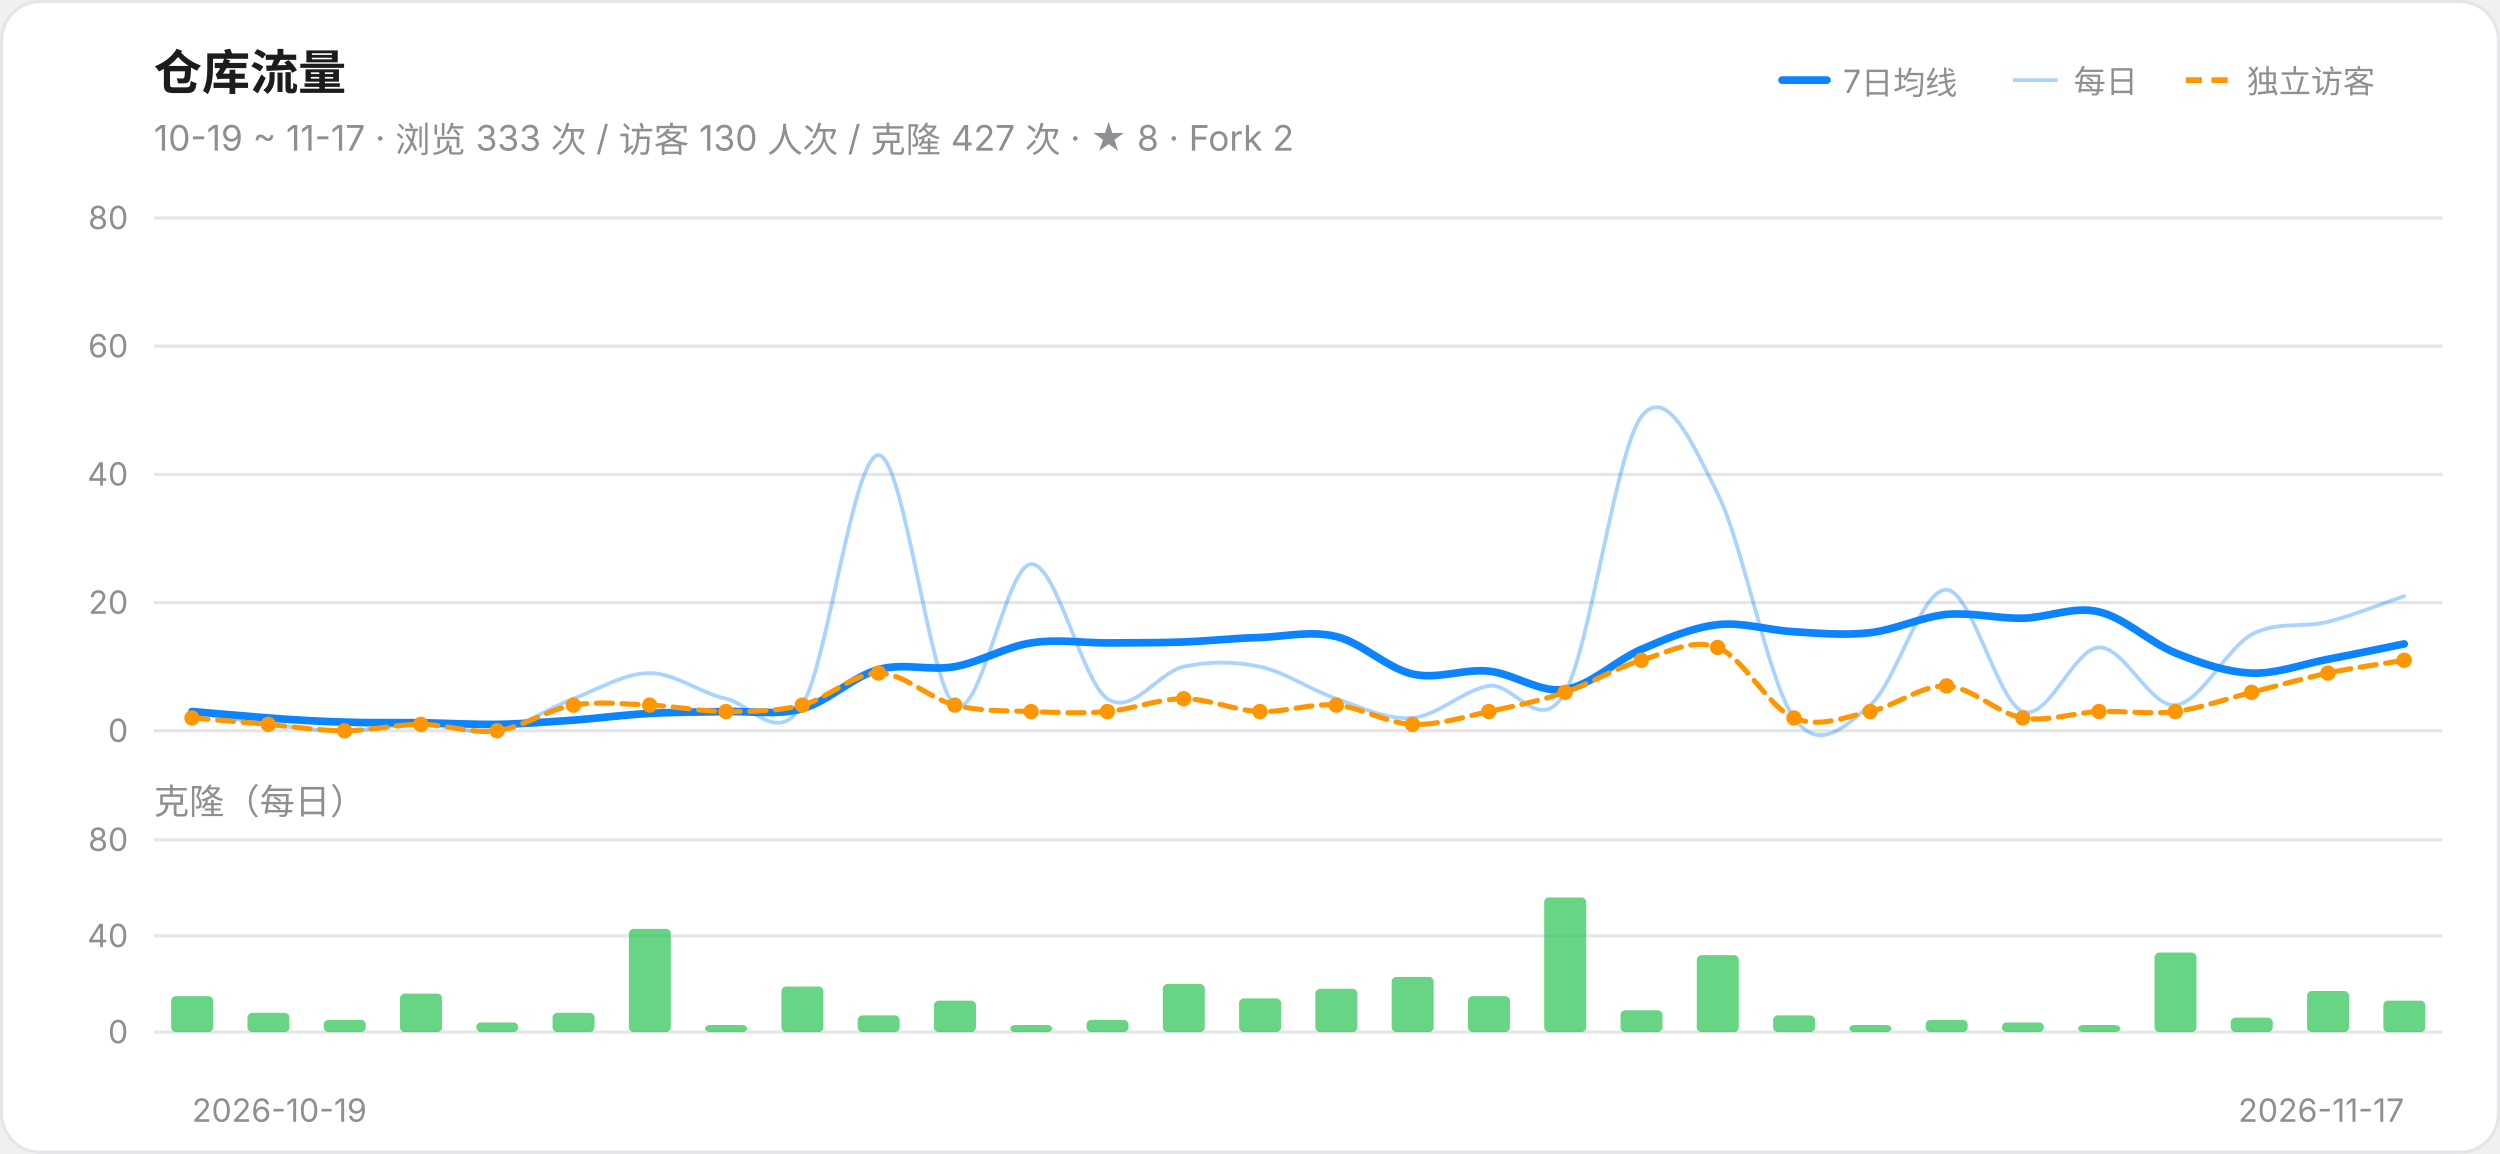
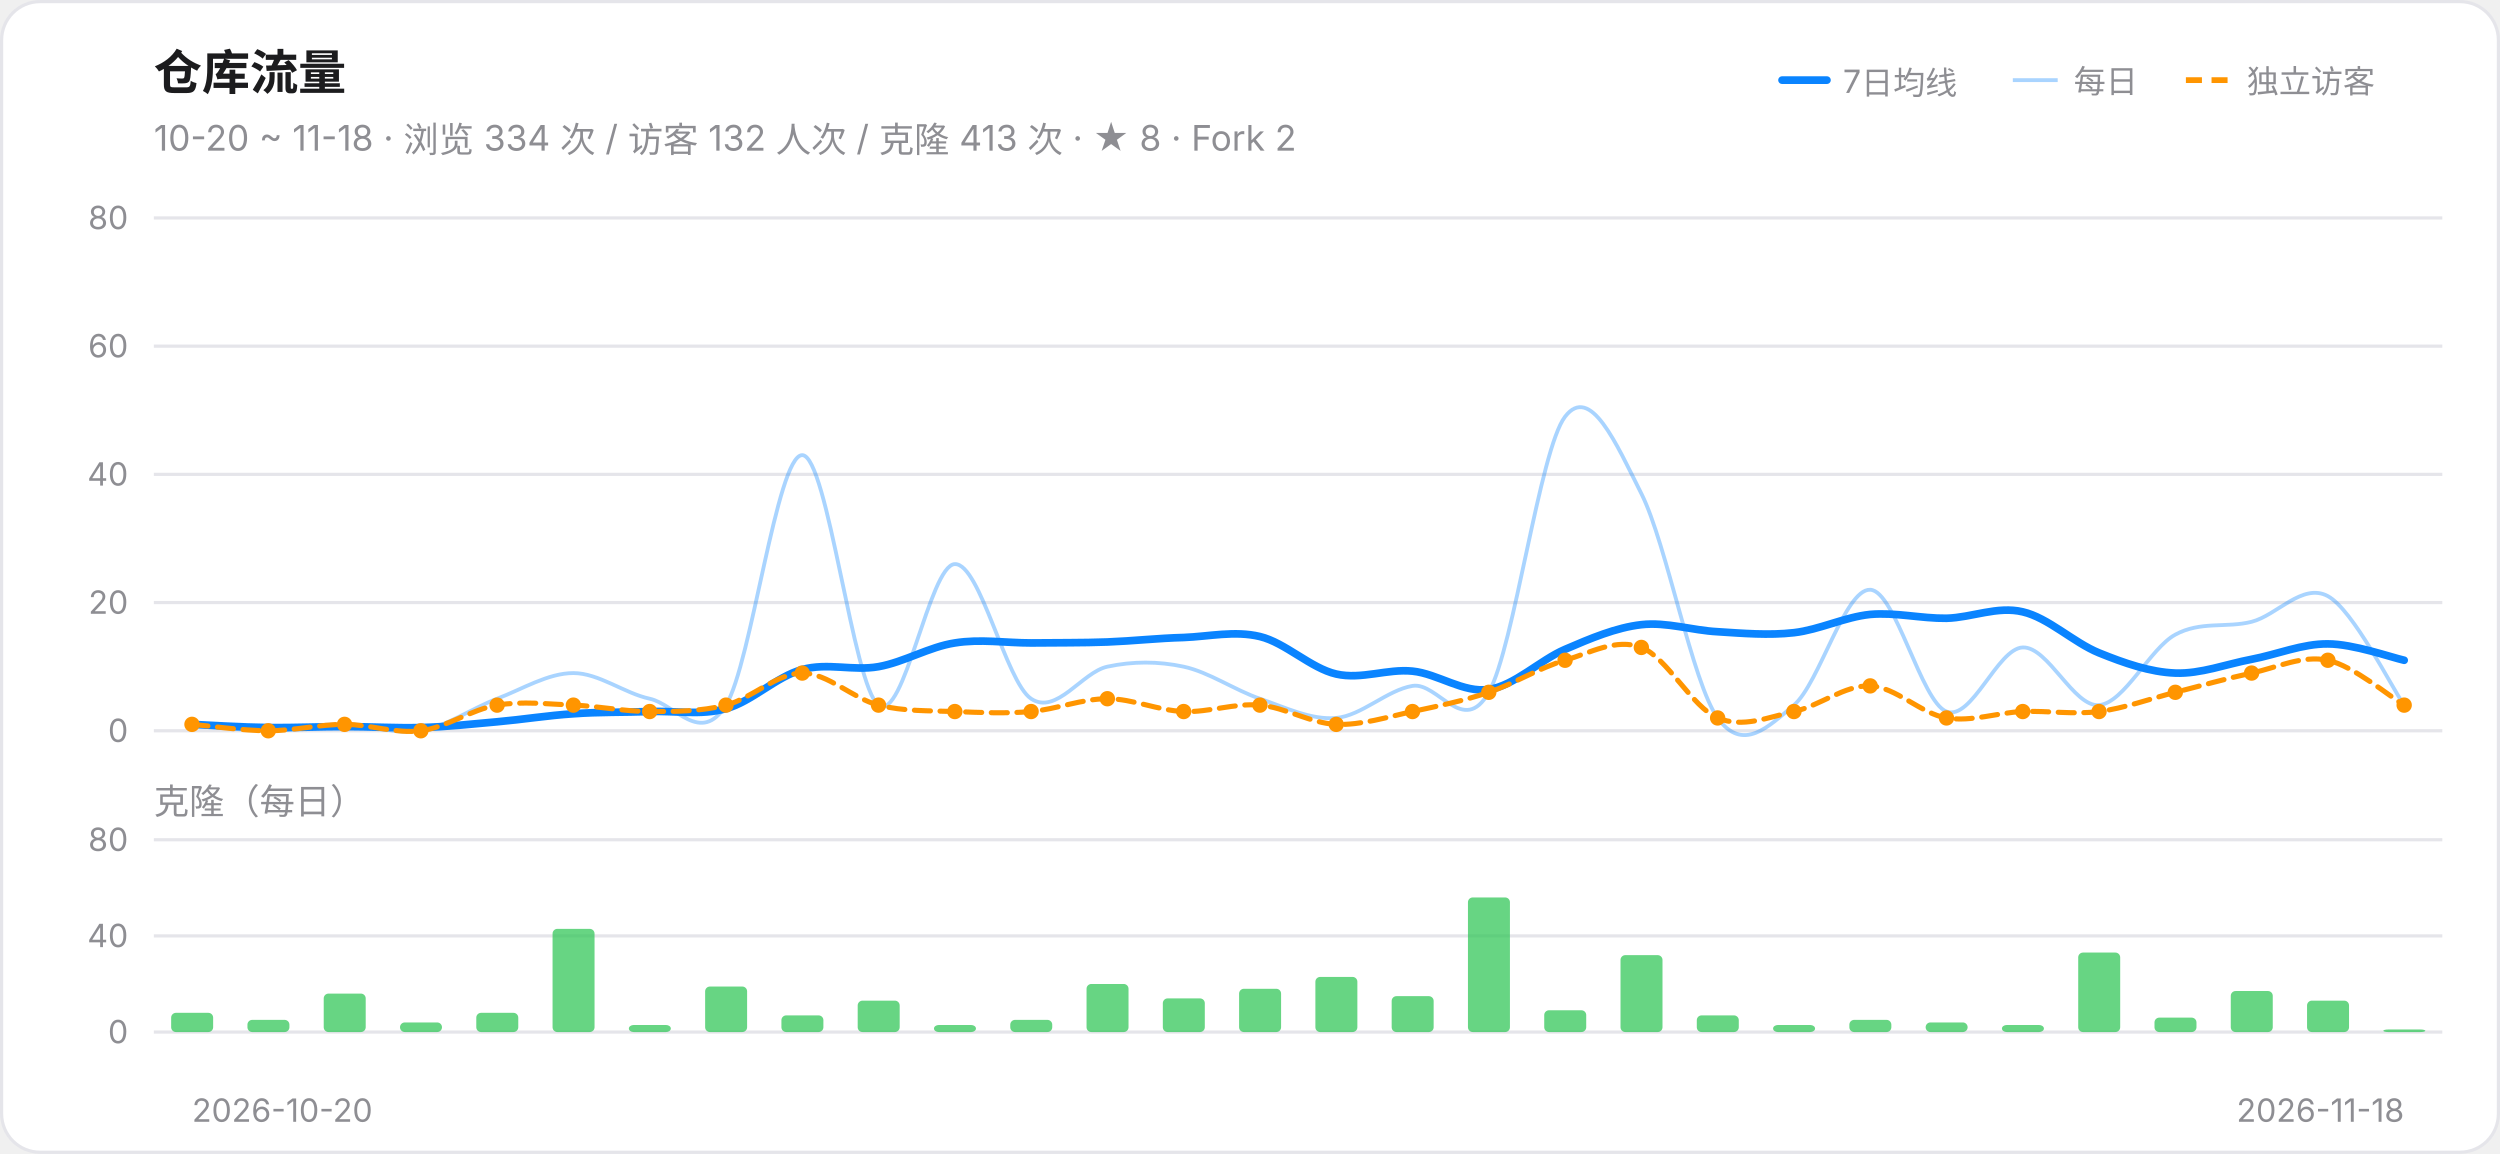
<svg xmlns="http://www.w3.org/2000/svg" width="780" height="360" viewBox="0 0 780 360" role="img" aria-label="仓库流量趋势">
  <style>@media (prefers-color-scheme:dark){.card{fill:#161618;stroke:#303034}.ink{fill:#F2F2F7}.muted{fill:#98989F}.grid{stroke:#303034}}</style>
  <rect class="card" x="0.5" y="0.5" width="779" height="359" rx="12" fill="#FFFFFF" stroke="#E5E5EA" />
  <text class="ink" x="48" y="28" font-size="15" font-weight="600" font-family="-apple-system,Segoe UI,PingFang SC,Microsoft YaHei,sans-serif" fill="#1C1C1E">仓库流量</text>
-   <text class="muted" x="48" y="47" font-size="11" font-family="-apple-system,Segoe UI,PingFang SC,Microsoft YaHei,sans-serif" fill="#8E8E93">10-19 ~ 11-17 · 浏览 333 次 / 访客 130 人次 / 克隆 427 次 · ★ 8 · Fork 2</text>
+   <text class="muted" x="48" y="47" font-size="11" font-family="-apple-system,Segoe UI,PingFang SC,Microsoft YaHei,sans-serif" fill="#8E8E93">10-20 ~ 11-18 · 浏览 334 次 / 访客 132 人次 / 克隆 413 次 · ★ 8 · Fork 2</text>
  <line x1="556" y1="25" x2="570" y2="25" stroke="#0A84FF" stroke-width="2.4" stroke-linecap="round" />
  <text class="muted" x="575" y="29" font-size="10" font-family="-apple-system,Segoe UI,PingFang SC,Microsoft YaHei,sans-serif" fill="#8E8E93">7日均线</text>
  <line x1="628" y1="25" x2="642" y2="25" stroke="#0A84FF" stroke-width="1.2" opacity="0.35" />
  <text class="muted" x="647" y="29" font-size="10" font-family="-apple-system,Segoe UI,PingFang SC,Microsoft YaHei,sans-serif" fill="#8E8E93">每日</text>
  <line x1="682" y1="25" x2="696" y2="25" stroke="#FF9500" stroke-width="1.8" stroke-dasharray="5 3" />
  <text class="muted" x="701" y="29" font-size="10" font-family="-apple-system,Segoe UI,PingFang SC,Microsoft YaHei,sans-serif" fill="#8E8E93">独立访客</text>
  <line class="grid" x1="48" y1="228.0" x2="762" y2="228.0" stroke="#E5E5EA" stroke-width="1" />
  <text class="muted" x="40" y="231.5" font-size="10" text-anchor="end" font-family="-apple-system,Segoe UI,PingFang SC,Microsoft YaHei,sans-serif" fill="#8E8E93">0</text>
  <line class="grid" x1="48" y1="188.0" x2="762" y2="188.0" stroke="#E5E5EA" stroke-width="1" />
  <text class="muted" x="40" y="191.5" font-size="10" text-anchor="end" font-family="-apple-system,Segoe UI,PingFang SC,Microsoft YaHei,sans-serif" fill="#8E8E93">20</text>
  <line class="grid" x1="48" y1="148.0" x2="762" y2="148.0" stroke="#E5E5EA" stroke-width="1" />
  <text class="muted" x="40" y="151.5" font-size="10" text-anchor="end" font-family="-apple-system,Segoe UI,PingFang SC,Microsoft YaHei,sans-serif" fill="#8E8E93">40</text>
  <line class="grid" x1="48" y1="108.0" x2="762" y2="108.0" stroke="#E5E5EA" stroke-width="1" />
  <text class="muted" x="40" y="111.5" font-size="10" text-anchor="end" font-family="-apple-system,Segoe UI,PingFang SC,Microsoft YaHei,sans-serif" fill="#8E8E93">60</text>
  <line class="grid" x1="48" y1="68.0" x2="762" y2="68.0" stroke="#E5E5EA" stroke-width="1" />
  <text class="muted" x="40" y="71.5" font-size="10" text-anchor="end" font-family="-apple-system,Segoe UI,PingFang SC,Microsoft YaHei,sans-serif" fill="#8E8E93">80</text>
-   <path d="M 59.9,222.0 C 63.9,222.7 75.8,225.0 83.7,226.0 C 91.6,227.0 99.6,228.0 107.5,228.0 C 115.4,228.0 123.4,226.0 131.3,226.0 C 139.2,226.0 147.2,229.3 155.1,228.0 C 163.0,226.7 171.0,221.0 178.9,218.0 C 186.8,215.0 194.8,210.0 202.7,210.0 C 210.6,210.0 218.6,216.3 226.5,218.0 C 234.4,219.7 242.4,232.7 250.3,220.0 C 258.2,207.3 266.2,142.0 274.1,142.0 C 282.0,142.0 290.0,214.3 297.9,220.0 C 305.8,225.7 313.8,176.3 321.7,176.0 C 329.6,175.7 337.6,212.7 345.5,218.0 C 353.4,223.3 361.4,209.7 369.3,208.0 C 377.2,206.3 385.2,206.3 393.1,208.0 C 401.0,209.7 409.0,215.3 416.9,218.0 C 424.8,220.7 432.8,224.7 440.7,224.0 C 448.6,223.3 456.6,215.3 464.5,214.0 C 472.4,212.7 480.4,230.0 488.3,216.0 C 496.2,202.0 504.2,140.3 512.1,130.0 C 520.0,119.7 528.0,138.3 535.9,154.0 C 543.8,169.7 551.8,213.0 559.7,224.0 C 567.6,235.0 575.6,226.7 583.5,220.0 C 591.4,213.3 599.4,183.7 607.3,184.0 C 615.2,184.3 623.2,219.0 631.1,222.0 C 639.0,225.0 647.0,202.3 654.9,202.0 C 662.8,201.7 670.8,220.7 678.7,220.0 C 686.6,219.3 694.6,202.3 702.5,198.0 C 710.4,193.7 718.4,196.0 726.3,194.0 C 734.2,192.0 746.1,187.3 750.1,186.0" fill="none" stroke="#0A84FF" stroke-width="1.2" opacity="0.35" stroke-linecap="round" />
-   <path d="M 59.9,222.0 C 63.9,222.3 75.8,223.4 83.7,224.0 C 91.6,224.6 99.6,225.1 107.5,225.3 C 115.4,225.6 123.4,225.4 131.3,225.5 C 139.2,225.6 147.2,226.1 155.1,226.0 C 163.0,225.9 171.0,225.2 178.9,224.7 C 186.8,224.1 194.8,223.0 202.7,222.6 C 210.6,222.1 218.6,222.2 226.5,222.0 C 234.4,221.8 242.4,223.3 250.3,221.1 C 258.2,219.0 266.2,211.0 274.1,208.9 C 282.0,206.7 290.0,209.4 297.9,208.0 C 305.8,206.6 313.8,201.8 321.7,200.6 C 329.6,199.3 337.6,200.6 345.5,200.6 C 353.4,200.5 361.4,200.6 369.3,200.3 C 377.2,200.0 385.2,199.1 393.1,198.9 C 401.0,198.6 409.0,196.7 416.9,198.6 C 424.8,200.5 432.8,208.5 440.7,210.3 C 448.6,212.1 456.6,208.6 464.5,209.4 C 472.4,210.2 480.4,216.3 488.3,215.1 C 496.2,214.0 504.2,206.0 512.1,202.6 C 520.0,199.2 528.0,195.8 535.9,194.9 C 543.8,194.0 551.8,196.7 559.7,197.1 C 567.6,197.6 575.6,198.3 583.5,197.4 C 591.4,196.5 599.4,192.5 607.3,191.7 C 615.2,191.0 623.2,193.0 631.1,192.9 C 639.0,192.7 647.0,189.0 654.9,190.9 C 662.8,192.7 670.8,200.5 678.7,203.7 C 686.6,206.9 694.6,209.7 702.5,210.0 C 710.4,210.3 718.4,207.2 726.3,205.7 C 734.2,204.2 746.1,201.7 750.1,200.9" fill="none" stroke="#0A84FF" stroke-width="2.4" stroke-linecap="round" />
-   <path d="M 59.9,224.0 C 63.9,224.3 75.8,225.3 83.7,226.0 C 91.6,226.7 99.6,228.0 107.5,228.0 C 115.4,228.0 123.4,226.0 131.3,226.0 C 139.2,226.0 147.2,229.0 155.1,228.0 C 163.0,227.0 171.0,221.3 178.9,220.0 C 186.8,218.7 194.8,219.7 202.7,220.0 C 210.6,220.3 218.6,222.0 226.5,222.0 C 234.4,222.0 242.4,222.0 250.3,220.0 C 258.2,218.0 266.2,210.0 274.1,210.0 C 282.0,210.0 290.0,218.0 297.9,220.0 C 305.8,222.0 313.8,221.7 321.7,222.0 C 329.6,222.3 337.6,222.7 345.5,222.0 C 353.4,221.3 361.4,218.0 369.3,218.0 C 377.2,218.0 385.2,221.7 393.1,222.0 C 401.0,222.3 409.0,219.3 416.9,220.0 C 424.8,220.7 432.8,225.7 440.7,226.0 C 448.6,226.3 456.6,223.7 464.5,222.0 C 472.4,220.3 480.4,218.7 488.3,216.0 C 496.2,213.3 504.2,208.3 512.1,206.0 C 520.0,203.7 528.0,199.0 535.9,202.0 C 543.8,205.0 551.8,220.7 559.7,224.0 C 567.6,227.3 575.6,223.7 583.5,222.0 C 591.4,220.3 599.4,213.7 607.3,214.0 C 615.2,214.3 623.2,222.7 631.1,224.0 C 639.0,225.3 647.0,222.3 654.9,222.0 C 662.8,221.7 670.8,223.0 678.7,222.0 C 686.6,221.0 694.6,218.0 702.5,216.0 C 710.4,214.0 718.4,211.7 726.3,210.0 C 734.2,208.3 746.1,206.7 750.1,206.0" fill="none" stroke="#FF9500" stroke-width="1.6" stroke-linecap="round" stroke-dasharray="5 3" />
-   <circle cx="59.9" cy="224.0" r="2.4" fill="#FF9500" />
-   <circle cx="83.7" cy="226.0" r="2.4" fill="#FF9500" />
-   <circle cx="107.5" cy="228.0" r="2.4" fill="#FF9500" />
-   <circle cx="131.3" cy="226.0" r="2.4" fill="#FF9500" />
-   <circle cx="155.1" cy="228.0" r="2.4" fill="#FF9500" />
+   <path d="M 59.9,226.0 C 63.9,226.3 75.8,228.0 83.7,228.0 C 91.6,228.0 99.6,226.0 107.5,226.0 C 115.4,226.0 123.4,229.3 131.3,228.0 C 139.2,226.7 147.2,221.0 155.1,218.0 C 163.0,215.0 171.0,210.0 178.9,210.0 C 186.8,210.0 194.8,216.3 202.7,218.0 C 210.6,219.7 218.6,232.7 226.5,220.0 C 234.4,207.3 242.4,142.0 250.3,142.0 C 258.2,142.0 266.2,214.3 274.1,220.0 C 282.0,225.7 290.0,176.3 297.9,176.0 C 305.8,175.7 313.8,212.7 321.7,218.0 C 329.6,223.3 337.6,209.7 345.5,208.0 C 353.4,206.3 361.4,206.3 369.3,208.0 C 377.2,209.7 385.2,215.3 393.1,218.0 C 401.0,220.7 409.0,224.7 416.9,224.0 C 424.8,223.3 432.8,215.3 440.7,214.0 C 448.6,212.7 456.6,230.0 464.5,216.0 C 472.4,202.0 480.4,140.3 488.3,130.0 C 496.2,119.7 504.2,138.3 512.1,154.0 C 520.0,169.7 528.0,213.0 535.9,224.0 C 543.8,235.0 551.8,226.7 559.7,220.0 C 567.6,213.3 575.6,183.7 583.5,184.0 C 591.4,184.3 599.4,219.0 607.3,222.0 C 615.2,225.0 623.2,202.3 631.1,202.0 C 639.0,201.7 647.0,220.7 654.9,220.0 C 662.8,219.3 670.8,202.3 678.7,198.0 C 686.6,193.7 694.6,196.0 702.5,194.0 C 710.4,192.0 718.4,181.7 726.3,186.0 C 734.2,190.3 746.1,214.3 750.1,220.0" fill="none" stroke="#0A84FF" stroke-width="1.2" opacity="0.35" stroke-linecap="round" />
+   <path d="M 59.9,226.0 C 63.9,226.2 75.8,226.9 83.7,227.0 C 91.6,227.1 99.6,226.7 107.5,226.7 C 115.4,226.7 123.4,227.2 131.3,227.0 C 139.2,226.8 147.2,225.9 155.1,225.2 C 163.0,224.5 171.0,223.2 178.9,222.7 C 186.8,222.1 194.8,222.3 202.7,222.0 C 210.6,221.7 218.6,223.3 226.5,221.1 C 234.4,219.0 242.4,211.0 250.3,208.9 C 258.2,206.7 266.2,209.4 274.1,208.0 C 282.0,206.6 290.0,201.8 297.9,200.6 C 305.8,199.3 313.8,200.6 321.7,200.6 C 329.6,200.5 337.6,200.6 345.5,200.3 C 353.4,200.0 361.4,199.1 369.3,198.9 C 377.2,198.6 385.2,196.7 393.1,198.6 C 401.0,200.5 409.0,208.5 416.9,210.3 C 424.8,212.1 432.8,208.6 440.7,209.4 C 448.6,210.2 456.6,216.3 464.5,215.1 C 472.4,214.0 480.4,206.0 488.3,202.6 C 496.2,199.2 504.2,195.8 512.1,194.9 C 520.0,194.0 528.0,196.7 535.9,197.1 C 543.8,197.6 551.8,198.3 559.7,197.4 C 567.6,196.5 575.6,192.5 583.5,191.7 C 591.4,191.0 599.4,193.0 607.3,192.9 C 615.2,192.7 623.2,189.0 631.1,190.9 C 639.0,192.7 647.0,200.5 654.9,203.7 C 662.8,206.9 670.8,209.7 678.7,210.0 C 686.6,210.3 694.6,207.2 702.5,205.7 C 710.4,204.2 718.4,200.8 726.3,200.9 C 734.2,200.9 746.1,205.1 750.1,206.0" fill="none" stroke="#0A84FF" stroke-width="2.4" stroke-linecap="round" />
+   <path d="M 59.9,226.0 C 63.9,226.3 75.8,228.0 83.7,228.0 C 91.6,228.0 99.6,226.0 107.5,226.0 C 115.4,226.0 123.4,229.0 131.3,228.0 C 139.2,227.0 147.2,221.3 155.1,220.0 C 163.0,218.7 171.0,219.7 178.9,220.0 C 186.8,220.3 194.8,222.0 202.7,222.0 C 210.6,222.0 218.6,222.0 226.5,220.0 C 234.4,218.0 242.4,210.0 250.3,210.0 C 258.2,210.0 266.2,218.0 274.1,220.0 C 282.0,222.0 290.0,221.7 297.9,222.0 C 305.8,222.3 313.8,222.7 321.7,222.0 C 329.6,221.3 337.6,218.0 345.5,218.0 C 353.4,218.0 361.4,221.7 369.3,222.0 C 377.2,222.3 385.2,219.3 393.1,220.0 C 401.0,220.7 409.0,225.7 416.9,226.0 C 424.8,226.3 432.8,223.7 440.7,222.0 C 448.6,220.3 456.6,218.7 464.5,216.0 C 472.4,213.3 480.4,208.3 488.3,206.0 C 496.2,203.7 504.2,199.0 512.1,202.0 C 520.0,205.0 528.0,220.7 535.9,224.0 C 543.8,227.3 551.8,223.7 559.7,222.0 C 567.6,220.3 575.6,213.7 583.5,214.0 C 591.4,214.3 599.4,222.7 607.3,224.0 C 615.2,225.3 623.2,222.3 631.1,222.0 C 639.0,221.7 647.0,223.0 654.9,222.0 C 662.8,221.0 670.8,218.0 678.7,216.0 C 686.6,214.0 694.6,211.7 702.5,210.0 C 710.4,208.3 718.4,204.3 726.3,206.0 C 734.2,207.7 746.1,217.7 750.1,220.0" fill="none" stroke="#FF9500" stroke-width="1.6" stroke-linecap="round" stroke-dasharray="5 3" />
+   <circle cx="59.9" cy="226.0" r="2.4" fill="#FF9500" />
+   <circle cx="83.7" cy="228.0" r="2.4" fill="#FF9500" />
+   <circle cx="107.5" cy="226.0" r="2.4" fill="#FF9500" />
+   <circle cx="131.3" cy="228.0" r="2.4" fill="#FF9500" />
+   <circle cx="155.1" cy="220.0" r="2.4" fill="#FF9500" />
  <circle cx="178.9" cy="220.0" r="2.4" fill="#FF9500" />
-   <circle cx="202.7" cy="220.0" r="2.4" fill="#FF9500" />
-   <circle cx="226.5" cy="222.0" r="2.4" fill="#FF9500" />
-   <circle cx="250.3" cy="220.0" r="2.4" fill="#FF9500" />
-   <circle cx="274.1" cy="210.0" r="2.4" fill="#FF9500" />
-   <circle cx="297.9" cy="220.0" r="2.4" fill="#FF9500" />
+   <circle cx="202.7" cy="222.0" r="2.4" fill="#FF9500" />
+   <circle cx="226.5" cy="220.0" r="2.4" fill="#FF9500" />
+   <circle cx="250.3" cy="210.0" r="2.4" fill="#FF9500" />
+   <circle cx="274.1" cy="220.0" r="2.4" fill="#FF9500" />
+   <circle cx="297.9" cy="222.0" r="2.4" fill="#FF9500" />
  <circle cx="321.7" cy="222.0" r="2.4" fill="#FF9500" />
-   <circle cx="345.5" cy="222.0" r="2.4" fill="#FF9500" />
-   <circle cx="369.3" cy="218.0" r="2.4" fill="#FF9500" />
-   <circle cx="393.1" cy="222.0" r="2.4" fill="#FF9500" />
-   <circle cx="416.9" cy="220.0" r="2.4" fill="#FF9500" />
-   <circle cx="440.7" cy="226.0" r="2.4" fill="#FF9500" />
-   <circle cx="464.5" cy="222.0" r="2.4" fill="#FF9500" />
-   <circle cx="488.3" cy="216.0" r="2.4" fill="#FF9500" />
-   <circle cx="512.1" cy="206.0" r="2.4" fill="#FF9500" />
-   <circle cx="535.9" cy="202.0" r="2.4" fill="#FF9500" />
-   <circle cx="559.7" cy="224.0" r="2.4" fill="#FF9500" />
-   <circle cx="583.5" cy="222.0" r="2.4" fill="#FF9500" />
-   <circle cx="607.3" cy="214.0" r="2.4" fill="#FF9500" />
-   <circle cx="631.1" cy="224.0" r="2.4" fill="#FF9500" />
+   <circle cx="345.5" cy="218.0" r="2.4" fill="#FF9500" />
+   <circle cx="369.3" cy="222.0" r="2.4" fill="#FF9500" />
+   <circle cx="393.1" cy="220.0" r="2.4" fill="#FF9500" />
+   <circle cx="416.9" cy="226.0" r="2.4" fill="#FF9500" />
+   <circle cx="440.7" cy="222.0" r="2.4" fill="#FF9500" />
+   <circle cx="464.5" cy="216.0" r="2.4" fill="#FF9500" />
+   <circle cx="488.3" cy="206.0" r="2.4" fill="#FF9500" />
+   <circle cx="512.1" cy="202.0" r="2.4" fill="#FF9500" />
+   <circle cx="535.9" cy="224.0" r="2.4" fill="#FF9500" />
+   <circle cx="559.7" cy="222.0" r="2.4" fill="#FF9500" />
+   <circle cx="583.5" cy="214.0" r="2.4" fill="#FF9500" />
+   <circle cx="607.3" cy="224.0" r="2.4" fill="#FF9500" />
+   <circle cx="631.1" cy="222.0" r="2.4" fill="#FF9500" />
  <circle cx="654.9" cy="222.0" r="2.4" fill="#FF9500" />
-   <circle cx="678.7" cy="222.0" r="2.4" fill="#FF9500" />
-   <circle cx="702.5" cy="216.0" r="2.4" fill="#FF9500" />
-   <circle cx="726.3" cy="210.0" r="2.4" fill="#FF9500" />
-   <circle cx="750.1" cy="206.0" r="2.4" fill="#FF9500" />
+   <circle cx="678.7" cy="216.0" r="2.4" fill="#FF9500" />
+   <circle cx="702.5" cy="210.0" r="2.4" fill="#FF9500" />
+   <circle cx="726.3" cy="206.0" r="2.4" fill="#FF9500" />
+   <circle cx="750.1" cy="220.0" r="2.4" fill="#FF9500" />
  <text class="muted" x="48" y="254" font-size="11" font-family="-apple-system,Segoe UI,PingFang SC,Microsoft YaHei,sans-serif" fill="#8E8E93">克隆（每日）</text>
  <line class="grid" x1="48" y1="322.0" x2="762" y2="322.0" stroke="#E5E5EA" stroke-width="1" />
  <text class="muted" x="40" y="325.5" font-size="10" text-anchor="end" font-family="-apple-system,Segoe UI,PingFang SC,Microsoft YaHei,sans-serif" fill="#8E8E93">0</text>
  <line class="grid" x1="48" y1="292.0" x2="762" y2="292.0" stroke="#E5E5EA" stroke-width="1" />
  <text class="muted" x="40" y="295.5" font-size="10" text-anchor="end" font-family="-apple-system,Segoe UI,PingFang SC,Microsoft YaHei,sans-serif" fill="#8E8E93">40</text>
  <line class="grid" x1="48" y1="262.0" x2="762" y2="262.0" stroke="#E5E5EA" stroke-width="1" />
  <text class="muted" x="40" y="265.5" font-size="10" text-anchor="end" font-family="-apple-system,Segoe UI,PingFang SC,Microsoft YaHei,sans-serif" fill="#8E8E93">80</text>
-   <rect x="53.4" y="310.8" width="13.1" height="11.2" rx="1.5" fill="#34C759" fill-opacity="0.75" />
-   <rect x="77.2" y="316.0" width="13.1" height="6.0" rx="1.5" fill="#34C759" fill-opacity="0.75" />
-   <rect x="101.0" y="318.2" width="13.1" height="3.8" rx="1.5" fill="#34C759" fill-opacity="0.75" />
-   <rect x="124.8" y="310.0" width="13.1" height="12.0" rx="1.5" fill="#34C759" fill-opacity="0.75" />
-   <rect x="148.6" y="319.0" width="13.1" height="3.0" rx="1.5" fill="#34C759" fill-opacity="0.75" />
-   <rect x="172.4" y="316.0" width="13.1" height="6.0" rx="1.5" fill="#34C759" fill-opacity="0.75" />
-   <rect x="196.2" y="289.8" width="13.1" height="32.2" rx="1.5" fill="#34C759" fill-opacity="0.75" />
-   <rect x="220.0" y="319.8" width="13.1" height="2.2" rx="1.5" fill="#34C759" fill-opacity="0.75" />
-   <rect x="243.8" y="307.8" width="13.1" height="14.2" rx="1.5" fill="#34C759" fill-opacity="0.75" />
-   <rect x="267.6" y="316.8" width="13.1" height="5.2" rx="1.5" fill="#34C759" fill-opacity="0.75" />
-   <rect x="291.4" y="312.2" width="13.1" height="9.8" rx="1.5" fill="#34C759" fill-opacity="0.75" />
-   <rect x="315.2" y="319.8" width="13.1" height="2.2" rx="1.5" fill="#34C759" fill-opacity="0.75" />
-   <rect x="339.0" y="318.2" width="13.1" height="3.8" rx="1.5" fill="#34C759" fill-opacity="0.75" />
-   <rect x="362.8" y="307.0" width="13.1" height="15.0" rx="1.5" fill="#34C759" fill-opacity="0.75" />
-   <rect x="386.6" y="311.5" width="13.1" height="10.5" rx="1.5" fill="#34C759" fill-opacity="0.75" />
-   <rect x="410.4" y="308.5" width="13.1" height="13.5" rx="1.5" fill="#34C759" fill-opacity="0.75" />
-   <rect x="434.2" y="304.8" width="13.1" height="17.2" rx="1.5" fill="#34C759" fill-opacity="0.75" />
-   <rect x="458.0" y="310.8" width="13.1" height="11.2" rx="1.5" fill="#34C759" fill-opacity="0.75" />
-   <rect x="481.8" y="280.0" width="13.1" height="42.0" rx="1.5" fill="#34C759" fill-opacity="0.75" />
-   <rect x="505.6" y="315.2" width="13.1" height="6.8" rx="1.5" fill="#34C759" fill-opacity="0.75" />
-   <rect x="529.4" y="298.0" width="13.1" height="24.0" rx="1.5" fill="#34C759" fill-opacity="0.75" />
-   <rect x="553.2" y="316.8" width="13.1" height="5.2" rx="1.5" fill="#34C759" fill-opacity="0.75" />
-   <rect x="577.0" y="319.8" width="13.1" height="2.2" rx="1.5" fill="#34C759" fill-opacity="0.75" />
-   <rect x="600.8" y="318.2" width="13.1" height="3.8" rx="1.5" fill="#34C759" fill-opacity="0.75" />
-   <rect x="624.6" y="319.0" width="13.1" height="3.0" rx="1.5" fill="#34C759" fill-opacity="0.75" />
-   <rect x="648.4" y="319.8" width="13.1" height="2.2" rx="1.5" fill="#34C759" fill-opacity="0.75" />
-   <rect x="672.2" y="297.2" width="13.1" height="24.8" rx="1.5" fill="#34C759" fill-opacity="0.75" />
-   <rect x="696.0" y="317.5" width="13.1" height="4.5" rx="1.5" fill="#34C759" fill-opacity="0.75" />
-   <rect x="719.8" y="309.2" width="13.1" height="12.8" rx="1.5" fill="#34C759" fill-opacity="0.75" />
-   <rect x="743.6" y="312.2" width="13.1" height="9.8" rx="1.5" fill="#34C759" fill-opacity="0.75" />
-   <text class="muted" x="59.9" y="350" font-size="10" text-anchor="start" font-family="-apple-system,Segoe UI,PingFang SC,Microsoft YaHei,sans-serif" fill="#8E8E93">2026-10-19</text>
-   <text class="muted" x="750.1" y="350" font-size="10" text-anchor="end" font-family="-apple-system,Segoe UI,PingFang SC,Microsoft YaHei,sans-serif" fill="#8E8E93">2026-11-17</text>
+   <rect x="53.4" y="316.0" width="13.1" height="6.0" rx="1.5" fill="#34C759" fill-opacity="0.75" />
+   <rect x="77.2" y="318.2" width="13.1" height="3.8" rx="1.5" fill="#34C759" fill-opacity="0.75" />
+   <rect x="101.0" y="310.0" width="13.1" height="12.0" rx="1.5" fill="#34C759" fill-opacity="0.75" />
+   <rect x="124.8" y="319.0" width="13.1" height="3.0" rx="1.5" fill="#34C759" fill-opacity="0.75" />
+   <rect x="148.6" y="316.0" width="13.1" height="6.0" rx="1.5" fill="#34C759" fill-opacity="0.75" />
+   <rect x="172.4" y="289.8" width="13.1" height="32.2" rx="1.5" fill="#34C759" fill-opacity="0.75" />
+   <rect x="196.2" y="319.8" width="13.1" height="2.2" rx="1.5" fill="#34C759" fill-opacity="0.75" />
+   <rect x="220.0" y="307.8" width="13.1" height="14.2" rx="1.5" fill="#34C759" fill-opacity="0.75" />
+   <rect x="243.8" y="316.8" width="13.1" height="5.2" rx="1.5" fill="#34C759" fill-opacity="0.75" />
+   <rect x="267.6" y="312.2" width="13.1" height="9.8" rx="1.5" fill="#34C759" fill-opacity="0.75" />
+   <rect x="291.4" y="319.8" width="13.1" height="2.2" rx="1.5" fill="#34C759" fill-opacity="0.75" />
+   <rect x="315.2" y="318.2" width="13.1" height="3.8" rx="1.5" fill="#34C759" fill-opacity="0.75" />
+   <rect x="339.0" y="307.0" width="13.1" height="15.0" rx="1.5" fill="#34C759" fill-opacity="0.75" />
+   <rect x="362.8" y="311.5" width="13.1" height="10.5" rx="1.5" fill="#34C759" fill-opacity="0.75" />
+   <rect x="386.6" y="308.5" width="13.1" height="13.5" rx="1.5" fill="#34C759" fill-opacity="0.75" />
+   <rect x="410.4" y="304.8" width="13.1" height="17.2" rx="1.5" fill="#34C759" fill-opacity="0.75" />
+   <rect x="434.2" y="310.8" width="13.1" height="11.2" rx="1.5" fill="#34C759" fill-opacity="0.75" />
+   <rect x="458.0" y="280.0" width="13.1" height="42.0" rx="1.5" fill="#34C759" fill-opacity="0.75" />
+   <rect x="481.8" y="315.2" width="13.1" height="6.8" rx="1.5" fill="#34C759" fill-opacity="0.75" />
+   <rect x="505.6" y="298.0" width="13.1" height="24.0" rx="1.5" fill="#34C759" fill-opacity="0.75" />
+   <rect x="529.4" y="316.8" width="13.1" height="5.2" rx="1.5" fill="#34C759" fill-opacity="0.75" />
+   <rect x="553.2" y="319.8" width="13.1" height="2.2" rx="1.5" fill="#34C759" fill-opacity="0.75" />
+   <rect x="577.0" y="318.2" width="13.1" height="3.8" rx="1.5" fill="#34C759" fill-opacity="0.75" />
+   <rect x="600.8" y="319.0" width="13.1" height="3.0" rx="1.5" fill="#34C759" fill-opacity="0.75" />
+   <rect x="624.6" y="319.8" width="13.1" height="2.2" rx="1.5" fill="#34C759" fill-opacity="0.75" />
+   <rect x="648.4" y="297.2" width="13.1" height="24.8" rx="1.5" fill="#34C759" fill-opacity="0.75" />
+   <rect x="672.2" y="317.5" width="13.1" height="4.5" rx="1.5" fill="#34C759" fill-opacity="0.75" />
+   <rect x="696.0" y="309.2" width="13.1" height="12.8" rx="1.5" fill="#34C759" fill-opacity="0.75" />
+   <rect x="719.8" y="312.2" width="13.1" height="9.8" rx="1.5" fill="#34C759" fill-opacity="0.75" />
+   <rect x="743.6" y="321.2" width="13.1" height="0.8" rx="1.5" fill="#34C759" fill-opacity="0.75" />
+   <text class="muted" x="59.9" y="350" font-size="10" text-anchor="start" font-family="-apple-system,Segoe UI,PingFang SC,Microsoft YaHei,sans-serif" fill="#8E8E93">2026-10-20</text>
+   <text class="muted" x="750.1" y="350" font-size="10" text-anchor="end" font-family="-apple-system,Segoe UI,PingFang SC,Microsoft YaHei,sans-serif" fill="#8E8E93">2026-11-18</text>
</svg>
